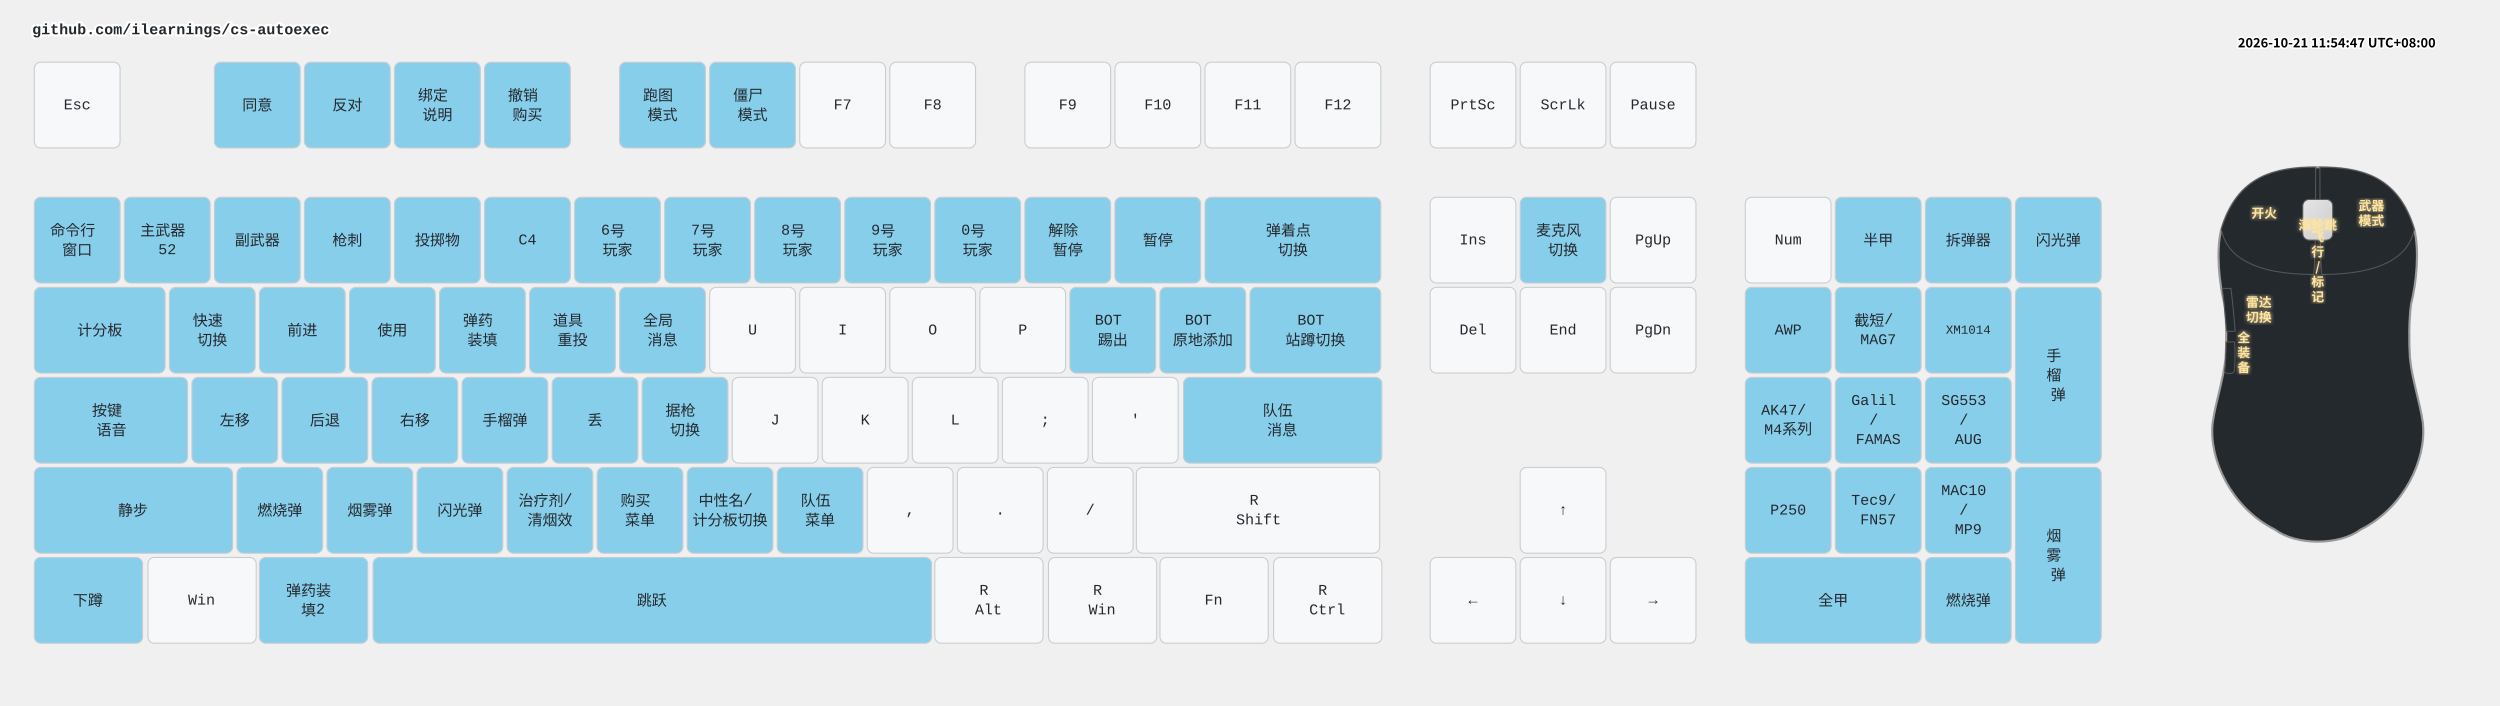
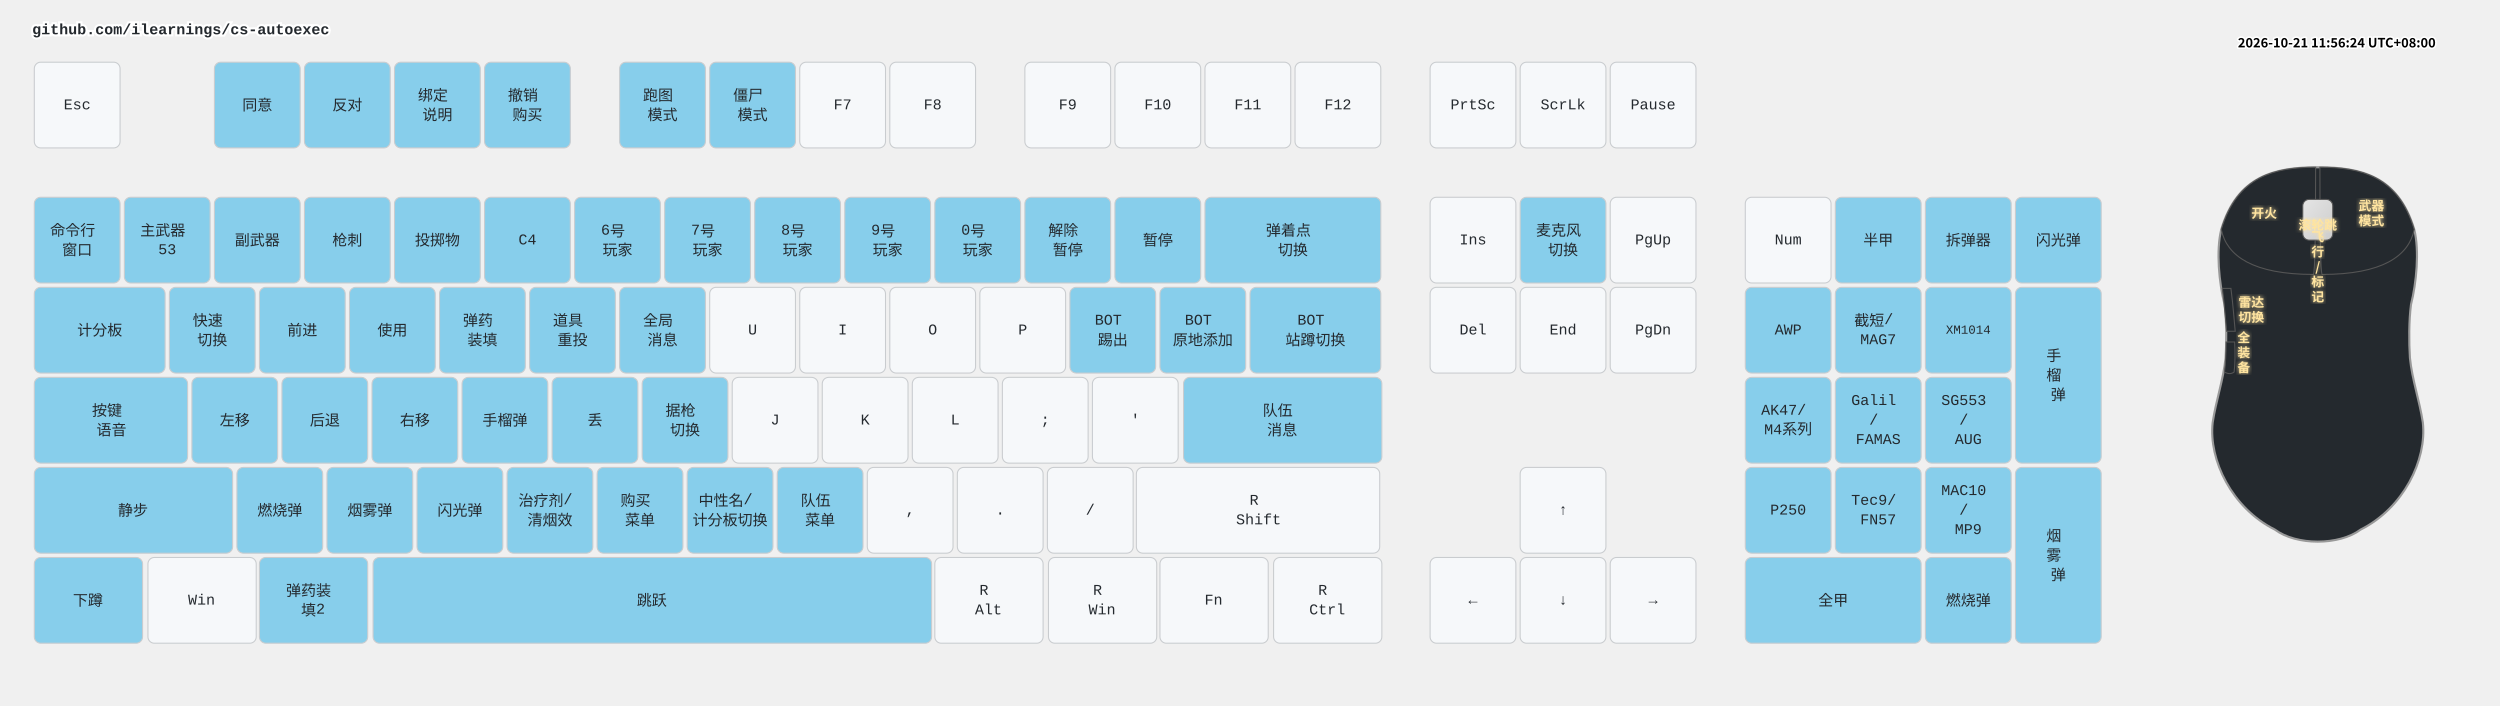
<svg xmlns="http://www.w3.org/2000/svg" width="2332" height="658" viewBox="0 0 2332 658" class="keymap">
  <style>/* inherit to force styles through use tags */
svg path {
    fill: inherit;
}

/* font and background color specifications */
svg.keymap {
    font-family: SFMono-Regular,Consolas,Liberation Mono,Menlo,monospace;
    font-size: 14px;
    font-kerning: normal;
    text-rendering: optimizeLegibility;
    fill: #24292e;
}

/* default key styling */
rect.key {
    fill: #f6f8fa;
}

rect.key, rect.combo {
    stroke: #c9cccf;
    stroke-width: 1;
}

/* default key side styling, only used is draw_key_sides is set */
rect.side {
    filter: brightness(90%);
}

/* color accent for combo boxes */
rect.combo, rect.combo-separate {
    fill: #cdf;
}

/* color accent for held keys */
rect.held, rect.combo.held {
    fill: #fdd;
}

/* color accent for ghost (optional) keys */
rect.ghost, rect.combo.ghost {
    stroke-dasharray: 4, 4;
    stroke-width: 2;
}

text {
    text-anchor: middle;
    dominant-baseline: middle;
}

/* styling for layer labels */
text.label {
    font-weight: bold;
    text-anchor: start;
    stroke: white;
    stroke-width: 4;
    paint-order: stroke;
}

/* styling for optional footer */
text.footer {
    text-anchor: end;
    dominant-baseline: auto;
    stroke: white;
    stroke-width: 4;
    paint-order: stroke;
}

/* styling for combo tap, and key non-tap label text */
text.combo, text.hold, text.shifted, text.left, text.right, text.tl, text.tr, text.bl, text.br {
    font-size: 11px;
}

text.hold, text.bl, text.br {
    text-anchor: middle;
    dominant-baseline: auto;
}

text.shifted, text.tl, text.tr {
    text-anchor: middle;
    dominant-baseline: hanging;
}

text.left, text.tl, text.bl {
    text-anchor: start;
}

text.right, text.tr, text.br {
    text-anchor: end;
}

text.layer-activator {
    text-decoration: underline;
}

/* styling for hold/shifted label text in combo box */
text.combo.hold, text.combo.shifted, text.combo.left, text.combo.right {
    font-size: 8px;
}

/* lighter symbol for transparent keys */
text.trans {
    fill: #7b7e81;
}

/* styling for combo dendrons */
path.combo {
    stroke-width: 1;
    stroke: gray;
    fill: none;
}

/* Start Tabler Icons Cleanup */
/* cannot use height/width with glyphs */
.icon-tabler &gt; path {
    fill: inherit;
    stroke: inherit;
    stroke-width: 2;
}
/* hide tabler's default box */
.icon-tabler &gt; path[stroke="none"][fill="none"] {
    visibility: hidden;
}
/* End Tabler Icons Cleanup */

.key .legend {
  font-weight: bold;
}
rect.key.bound {
  fill: #87CEEB;
}
.layer-header {
  font-family: "Microsoft YaHei", "Noto Sans CJK SC", sans-serif !important;
  font-weight: bold;
}
</style>
  <g transform="translate(30, 0)" class="layer-github.com/ilearnings/cs-autoexec">
    <text x="0" y="28" class="label" id="github.comilearningscs-autoexec">github.com/ilearnings/cs-autoexec</text>
    <g transform="translate(0, 56)">
      <g transform="translate(42, 42)" class="key keypos-0">
        <rect rx="6" ry="6" x="-40" y="-40" width="80" height="80" class="key" />
        <text x="0" y="0" class="key tap">Esc</text>
      </g>
      <g transform="translate(210, 42)" class="key bound keypos-1">
        <rect rx="6" ry="6" x="-40" y="-40" width="80" height="80" class="key bound" />
        <text x="0" y="0" class="key bound tap">同意</text>
      </g>
      <g transform="translate(294, 42)" class="key bound keypos-2">
        <rect rx="6" ry="6" x="-40" y="-40" width="80" height="80" class="key bound" />
        <text x="0" y="0" class="key bound tap">反对</text>
      </g>
      <g transform="translate(378, 42)" class="key bound keypos-3">
        <rect rx="6" ry="6" x="-40" y="-40" width="80" height="80" class="key bound" />
        <text x="0" y="0" class="key bound tap">
          <tspan x="0" dy="-0.65em">绑定</tspan>
          <tspan x="0" dy="1.3em">说明</tspan>
        </text>
      </g>
      <g transform="translate(462, 42)" class="key bound keypos-4">
        <rect rx="6" ry="6" x="-40" y="-40" width="80" height="80" class="key bound" />
        <text x="0" y="0" class="key bound tap">
          <tspan x="0" dy="-0.65em">撤销</tspan>
          <tspan x="0" dy="1.3em">购买</tspan>
        </text>
      </g>
      <g transform="translate(588, 42)" class="key bound keypos-5">
        <rect rx="6" ry="6" x="-40" y="-40" width="80" height="80" class="key bound" />
        <text x="0" y="0" class="key bound tap">
          <tspan x="0" dy="-0.65em">跑图</tspan>
          <tspan x="0" dy="1.3em">模式</tspan>
        </text>
      </g>
      <g transform="translate(672, 42)" class="key bound keypos-6">
        <rect rx="6" ry="6" x="-40" y="-40" width="80" height="80" class="key bound" />
        <text x="0" y="0" class="key bound tap">
          <tspan x="0" dy="-0.65em">僵尸</tspan>
          <tspan x="0" dy="1.3em">模式</tspan>
        </text>
      </g>
      <g transform="translate(756, 42)" class="key keypos-7">
        <rect rx="6" ry="6" x="-40" y="-40" width="80" height="80" class="key" />
        <text x="0" y="0" class="key tap">F7</text>
      </g>
      <g transform="translate(840, 42)" class="key keypos-8">
        <rect rx="6" ry="6" x="-40" y="-40" width="80" height="80" class="key" />
        <text x="0" y="0" class="key tap">F8</text>
      </g>
      <g transform="translate(966, 42)" class="key keypos-9">
        <rect rx="6" ry="6" x="-40" y="-40" width="80" height="80" class="key" />
        <text x="0" y="0" class="key tap">F9</text>
      </g>
      <g transform="translate(1050, 42)" class="key keypos-10">
        <rect rx="6" ry="6" x="-40" y="-40" width="80" height="80" class="key" />
        <text x="0" y="0" class="key tap">F10</text>
      </g>
      <g transform="translate(1134, 42)" class="key keypos-11">
        <rect rx="6" ry="6" x="-40" y="-40" width="80" height="80" class="key" />
        <text x="0" y="0" class="key tap">F11</text>
      </g>
      <g transform="translate(1218, 42)" class="key keypos-12">
        <rect rx="6" ry="6" x="-40" y="-40" width="80" height="80" class="key" />
        <text x="0" y="0" class="key tap">F12</text>
      </g>
      <g transform="translate(1344, 42)" class="key keypos-13">
        <rect rx="6" ry="6" x="-40" y="-40" width="80" height="80" class="key" />
        <text x="0" y="0" class="key tap">PrtSc</text>
      </g>
      <g transform="translate(1428, 42)" class="key keypos-14">
        <rect rx="6" ry="6" x="-40" y="-40" width="80" height="80" class="key" />
        <text x="0" y="0" class="key tap">ScrLk</text>
      </g>
      <g transform="translate(1512, 42)" class="key keypos-15">
        <rect rx="6" ry="6" x="-40" y="-40" width="80" height="80" class="key" />
        <text x="0" y="0" class="key tap">Pause</text>
      </g>
      <g transform="translate(42, 168)" class="key bound keypos-16">
        <rect rx="6" ry="6" x="-40" y="-40" width="80" height="80" class="key bound" />
        <text x="0" y="0" class="key bound tap">
          <tspan x="0" dy="-0.65em">命令行</tspan>
          <tspan x="0" dy="1.3em">窗口</tspan>
        </text>
      </g>
      <g transform="translate(126, 168)" class="key bound keypos-17">
        <rect rx="6" ry="6" x="-40" y="-40" width="80" height="80" class="key bound" />
        <text x="0" y="0" class="key bound tap">
          <tspan x="0" dy="-0.65em">主武器</tspan>
-           <tspan x="0" dy="1.3em">52</tspan>
+           <tspan x="0" dy="1.3em">53</tspan>
        </text>
      </g>
      <g transform="translate(210, 168)" class="key bound keypos-18">
        <rect rx="6" ry="6" x="-40" y="-40" width="80" height="80" class="key bound" />
        <text x="0" y="0" class="key bound tap">副武器</text>
      </g>
      <g transform="translate(294, 168)" class="key bound keypos-19">
        <rect rx="6" ry="6" x="-40" y="-40" width="80" height="80" class="key bound" />
        <text x="0" y="0" class="key bound tap">枪刺</text>
      </g>
      <g transform="translate(378, 168)" class="key bound keypos-20">
        <rect rx="6" ry="6" x="-40" y="-40" width="80" height="80" class="key bound" />
        <text x="0" y="0" class="key bound tap">投掷物</text>
      </g>
      <g transform="translate(462, 168)" class="key bound keypos-21">
        <rect rx="6" ry="6" x="-40" y="-40" width="80" height="80" class="key bound" />
        <text x="0" y="0" class="key bound tap">C4</text>
      </g>
      <g transform="translate(546, 168)" class="key bound keypos-22">
        <rect rx="6" ry="6" x="-40" y="-40" width="80" height="80" class="key bound" />
        <text x="0" y="0" class="key bound tap">
          <tspan x="0" dy="-0.65em">6号</tspan>
          <tspan x="0" dy="1.3em">玩家</tspan>
        </text>
      </g>
      <g transform="translate(630, 168)" class="key bound keypos-23">
        <rect rx="6" ry="6" x="-40" y="-40" width="80" height="80" class="key bound" />
        <text x="0" y="0" class="key bound tap">
          <tspan x="0" dy="-0.65em">7号</tspan>
          <tspan x="0" dy="1.3em">玩家</tspan>
        </text>
      </g>
      <g transform="translate(714, 168)" class="key bound keypos-24">
        <rect rx="6" ry="6" x="-40" y="-40" width="80" height="80" class="key bound" />
        <text x="0" y="0" class="key bound tap">
          <tspan x="0" dy="-0.65em">8号</tspan>
          <tspan x="0" dy="1.3em">玩家</tspan>
        </text>
      </g>
      <g transform="translate(798, 168)" class="key bound keypos-25">
        <rect rx="6" ry="6" x="-40" y="-40" width="80" height="80" class="key bound" />
        <text x="0" y="0" class="key bound tap">
          <tspan x="0" dy="-0.65em">9号</tspan>
          <tspan x="0" dy="1.3em">玩家</tspan>
        </text>
      </g>
      <g transform="translate(882, 168)" class="key bound keypos-26">
        <rect rx="6" ry="6" x="-40" y="-40" width="80" height="80" class="key bound" />
        <text x="0" y="0" class="key bound tap">
          <tspan x="0" dy="-0.65em">0号</tspan>
          <tspan x="0" dy="1.3em">玩家</tspan>
        </text>
      </g>
      <g transform="translate(966, 168)" class="key bound keypos-27">
        <rect rx="6" ry="6" x="-40" y="-40" width="80" height="80" class="key bound" />
        <text x="0" y="0" class="key bound tap">
          <tspan x="0" dy="-0.65em">解除</tspan>
          <tspan x="0" dy="1.3em">暂停</tspan>
        </text>
      </g>
      <g transform="translate(1050, 168)" class="key bound keypos-28">
        <rect rx="6" ry="6" x="-40" y="-40" width="80" height="80" class="key bound" />
        <text x="0" y="0" class="key bound tap">暂停</text>
      </g>
      <g transform="translate(1176, 168)" class="key bound keypos-29">
        <rect rx="6" ry="6" x="-82" y="-40" width="164" height="80" class="key bound" />
        <text x="0" y="0" class="key bound tap">
          <tspan x="0" dy="-0.65em">弹着点</tspan>
          <tspan x="0" dy="1.3em">切换</tspan>
        </text>
      </g>
      <g transform="translate(1344, 168)" class="key keypos-30">
        <rect rx="6" ry="6" x="-40" y="-40" width="80" height="80" class="key" />
        <text x="0" y="0" class="key tap">Ins</text>
      </g>
      <g transform="translate(1428, 168)" class="key bound keypos-31">
        <rect rx="6" ry="6" x="-40" y="-40" width="80" height="80" class="key bound" />
        <text x="0" y="0" class="key bound tap">
          <tspan x="0" dy="-0.65em">麦克风</tspan>
          <tspan x="0" dy="1.3em">切换</tspan>
        </text>
      </g>
      <g transform="translate(1512, 168)" class="key keypos-32">
        <rect rx="6" ry="6" x="-40" y="-40" width="80" height="80" class="key" />
        <text x="0" y="0" class="key tap">PgUp</text>
      </g>
      <g transform="translate(1638, 168)" class="key keypos-33">
        <rect rx="6" ry="6" x="-40" y="-40" width="80" height="80" class="key" />
        <text x="0" y="0" class="key tap">Num</text>
      </g>
      <g transform="translate(1722, 168)" class="key bound keypos-34">
        <rect rx="6" ry="6" x="-40" y="-40" width="80" height="80" class="key bound" />
        <text x="0" y="0" class="key bound tap">半甲</text>
      </g>
      <g transform="translate(1806, 168)" class="key bound keypos-35">
        <rect rx="6" ry="6" x="-40" y="-40" width="80" height="80" class="key bound" />
        <text x="0" y="0" class="key bound tap">拆弹器</text>
      </g>
      <g transform="translate(1890, 168)" class="key bound keypos-36">
        <rect rx="6" ry="6" x="-40" y="-40" width="80" height="80" class="key bound" />
        <text x="0" y="0" class="key bound tap">闪光弹</text>
      </g>
      <g transform="translate(63, 252)" class="key bound keypos-37">
        <rect rx="6" ry="6" x="-61" y="-40" width="122" height="80" class="key bound" />
        <text x="0" y="0" class="key bound tap">计分板</text>
      </g>
      <g transform="translate(168, 252)" class="key bound keypos-38">
        <rect rx="6" ry="6" x="-40" y="-40" width="80" height="80" class="key bound" />
        <text x="0" y="0" class="key bound tap">
          <tspan x="0" dy="-0.65em">快速</tspan>
          <tspan x="0" dy="1.3em">切换</tspan>
        </text>
      </g>
      <g transform="translate(252, 252)" class="key bound keypos-39">
        <rect rx="6" ry="6" x="-40" y="-40" width="80" height="80" class="key bound" />
        <text x="0" y="0" class="key bound tap">前进</text>
      </g>
      <g transform="translate(336, 252)" class="key bound keypos-40">
        <rect rx="6" ry="6" x="-40" y="-40" width="80" height="80" class="key bound" />
        <text x="0" y="0" class="key bound tap">使用</text>
      </g>
      <g transform="translate(420, 252)" class="key bound keypos-41">
        <rect rx="6" ry="6" x="-40" y="-40" width="80" height="80" class="key bound" />
        <text x="0" y="0" class="key bound tap">
          <tspan x="0" dy="-0.65em">弹药</tspan>
          <tspan x="0" dy="1.3em">装填</tspan>
        </text>
      </g>
      <g transform="translate(504, 252)" class="key bound keypos-42">
        <rect rx="6" ry="6" x="-40" y="-40" width="80" height="80" class="key bound" />
        <text x="0" y="0" class="key bound tap">
          <tspan x="0" dy="-0.65em">道具</tspan>
          <tspan x="0" dy="1.3em">重投</tspan>
        </text>
      </g>
      <g transform="translate(588, 252)" class="key bound keypos-43">
        <rect rx="6" ry="6" x="-40" y="-40" width="80" height="80" class="key bound" />
        <text x="0" y="0" class="key bound tap">
          <tspan x="0" dy="-0.65em">全局</tspan>
          <tspan x="0" dy="1.3em">消息</tspan>
        </text>
      </g>
      <g transform="translate(672, 252)" class="key keypos-44">
        <rect rx="6" ry="6" x="-40" y="-40" width="80" height="80" class="key" />
        <text x="0" y="0" class="key tap">U</text>
      </g>
      <g transform="translate(756, 252)" class="key keypos-45">
        <rect rx="6" ry="6" x="-40" y="-40" width="80" height="80" class="key" />
        <text x="0" y="0" class="key tap">I</text>
      </g>
      <g transform="translate(840, 252)" class="key keypos-46">
        <rect rx="6" ry="6" x="-40" y="-40" width="80" height="80" class="key" />
        <text x="0" y="0" class="key tap">O</text>
      </g>
      <g transform="translate(924, 252)" class="key keypos-47">
        <rect rx="6" ry="6" x="-40" y="-40" width="80" height="80" class="key" />
        <text x="0" y="0" class="key tap">P</text>
      </g>
      <g transform="translate(1008, 252)" class="key bound keypos-48">
        <rect rx="6" ry="6" x="-40" y="-40" width="80" height="80" class="key bound" />
        <text x="0" y="0" class="key bound tap">
          <tspan x="0" dy="-0.65em">BOT</tspan>
          <tspan x="0" dy="1.3em">踢出</tspan>
        </text>
      </g>
      <g transform="translate(1092, 252)" class="key bound keypos-49">
        <rect rx="6" ry="6" x="-40" y="-40" width="80" height="80" class="key bound" />
        <text x="0" y="0" class="key bound tap">
          <tspan x="0" dy="-0.65em">BOT</tspan>
          <tspan x="0" dy="1.3em">原地添加</tspan>
        </text>
      </g>
      <g transform="translate(1197, 252)" class="key bound keypos-50">
        <rect rx="6" ry="6" x="-61" y="-40" width="122" height="80" class="key bound" />
        <text x="0" y="0" class="key bound tap">
          <tspan x="0" dy="-0.65em">BOT</tspan>
          <tspan x="0" dy="1.3em">站蹲切换</tspan>
        </text>
      </g>
      <g transform="translate(1344, 252)" class="key keypos-51">
        <rect rx="6" ry="6" x="-40" y="-40" width="80" height="80" class="key" />
        <text x="0" y="0" class="key tap">Del</text>
      </g>
      <g transform="translate(1428, 252)" class="key keypos-52">
        <rect rx="6" ry="6" x="-40" y="-40" width="80" height="80" class="key" />
        <text x="0" y="0" class="key tap">End</text>
      </g>
      <g transform="translate(1512, 252)" class="key keypos-53">
        <rect rx="6" ry="6" x="-40" y="-40" width="80" height="80" class="key" />
        <text x="0" y="0" class="key tap">PgDn</text>
      </g>
      <g transform="translate(1638, 252)" class="key bound keypos-54">
        <rect rx="6" ry="6" x="-40" y="-40" width="80" height="80" class="key bound" />
        <text x="0" y="0" class="key bound tap">AWP</text>
      </g>
      <g transform="translate(1722, 252)" class="key bound keypos-55">
        <rect rx="6" ry="6" x="-40" y="-40" width="80" height="80" class="key bound" />
        <text x="0" y="0" class="key bound tap">
          <tspan x="0" dy="-0.65em">截短/</tspan>
          <tspan x="0" dy="1.3em">MAG7</tspan>
        </text>
      </g>
      <g transform="translate(1806, 252)" class="key bound keypos-56">
        <rect rx="6" ry="6" x="-40" y="-40" width="80" height="80" class="key bound" />
        <text x="0" y="0" class="key bound tap">
          <tspan style="font-size: 83%">XM1014</tspan>
        </text>
      </g>
      <g transform="translate(1890, 294)" class="key bound keypos-57">
        <rect rx="6" ry="6" x="-40" y="-82" width="80" height="164" class="key bound" />
        <text x="0" y="0" class="key bound tap">
          <tspan x="0" dy="-1.3em">手</tspan>
          <tspan x="0" dy="1.3em">榴</tspan>
          <tspan x="0" dy="1.3em">弹</tspan>
        </text>
      </g>
      <g transform="translate(74, 336)" class="key bound keypos-58">
        <rect rx="6" ry="6" x="-72" y="-40" width="143" height="80" class="key bound" />
        <text x="0" y="0" class="key bound tap">
          <tspan x="0" dy="-0.65em">按键</tspan>
          <tspan x="0" dy="1.3em">语音</tspan>
        </text>
      </g>
      <g transform="translate(189, 336)" class="key bound keypos-59">
        <rect rx="6" ry="6" x="-40" y="-40" width="80" height="80" class="key bound" />
        <text x="0" y="0" class="key bound tap">左移</text>
      </g>
      <g transform="translate(273, 336)" class="key bound keypos-60">
        <rect rx="6" ry="6" x="-40" y="-40" width="80" height="80" class="key bound" />
        <text x="0" y="0" class="key bound tap">后退</text>
      </g>
      <g transform="translate(357, 336)" class="key bound keypos-61">
        <rect rx="6" ry="6" x="-40" y="-40" width="80" height="80" class="key bound" />
        <text x="0" y="0" class="key bound tap">右移</text>
      </g>
      <g transform="translate(441, 336)" class="key bound keypos-62">
        <rect rx="6" ry="6" x="-40" y="-40" width="80" height="80" class="key bound" />
        <text x="0" y="0" class="key bound tap">手榴弹</text>
      </g>
      <g transform="translate(525, 336)" class="key bound keypos-63">
        <rect rx="6" ry="6" x="-40" y="-40" width="80" height="80" class="key bound" />
        <text x="0" y="0" class="key bound tap">丢</text>
      </g>
      <g transform="translate(609, 336)" class="key bound keypos-64">
        <rect rx="6" ry="6" x="-40" y="-40" width="80" height="80" class="key bound" />
        <text x="0" y="0" class="key bound tap">
          <tspan x="0" dy="-0.65em">据枪</tspan>
          <tspan x="0" dy="1.3em">切换</tspan>
        </text>
      </g>
      <g transform="translate(693, 336)" class="key keypos-65">
        <rect rx="6" ry="6" x="-40" y="-40" width="80" height="80" class="key" />
        <text x="0" y="0" class="key tap">J</text>
      </g>
      <g transform="translate(777, 336)" class="key keypos-66">
        <rect rx="6" ry="6" x="-40" y="-40" width="80" height="80" class="key" />
        <text x="0" y="0" class="key tap">K</text>
      </g>
      <g transform="translate(861, 336)" class="key keypos-67">
        <rect rx="6" ry="6" x="-40" y="-40" width="80" height="80" class="key" />
        <text x="0" y="0" class="key tap">L</text>
      </g>
      <g transform="translate(945, 336)" class="key keypos-68">
        <rect rx="6" ry="6" x="-40" y="-40" width="80" height="80" class="key" />
        <text x="0" y="0" class="key tap">;</text>
      </g>
      <g transform="translate(1029, 336)" class="key keypos-69">
        <rect rx="6" ry="6" x="-40" y="-40" width="80" height="80" class="key" />
        <text x="0" y="0" class="key tap">'</text>
      </g>
      <g transform="translate(1166, 336)" class="key bound keypos-70">
        <rect rx="6" ry="6" x="-92" y="-40" width="185" height="80" class="key bound" />
        <text x="0" y="0" class="key bound tap">
          <tspan x="0" dy="-0.65em">队伍</tspan>
          <tspan x="0" dy="1.3em">消息</tspan>
        </text>
      </g>
      <g transform="translate(1638, 336)" class="key bound keypos-71">
        <rect rx="6" ry="6" x="-40" y="-40" width="80" height="80" class="key bound" />
        <text x="0" y="0" class="key bound tap">
          <tspan x="0" dy="-0.65em">AK47/</tspan>
          <tspan x="0" dy="1.3em">M4系列</tspan>
        </text>
      </g>
      <g transform="translate(1722, 336)" class="key bound keypos-72">
        <rect rx="6" ry="6" x="-40" y="-40" width="80" height="80" class="key bound" />
        <text x="0" y="0" class="key bound tap">
          <tspan x="0" dy="-1.3em">Galil</tspan>
          <tspan x="0" dy="1.3em">/</tspan>
          <tspan x="0" dy="1.3em">FAMAS</tspan>
        </text>
      </g>
      <g transform="translate(1806, 336)" class="key bound keypos-73">
        <rect rx="6" ry="6" x="-40" y="-40" width="80" height="80" class="key bound" />
        <text x="0" y="0" class="key bound tap">
          <tspan x="0" dy="-1.3em">SG553</tspan>
          <tspan x="0" dy="1.3em">/</tspan>
          <tspan x="0" dy="1.3em">AUG</tspan>
        </text>
      </g>
      <g transform="translate(94, 420)" class="key bound keypos-74">
        <rect rx="6" ry="6" x="-92" y="-40" width="185" height="80" class="key bound" />
        <text x="0" y="0" class="key bound tap">静步</text>
      </g>
      <g transform="translate(231, 420)" class="key bound keypos-75">
        <rect rx="6" ry="6" x="-40" y="-40" width="80" height="80" class="key bound" />
        <text x="0" y="0" class="key bound tap">燃烧弹</text>
      </g>
      <g transform="translate(315, 420)" class="key bound keypos-76">
        <rect rx="6" ry="6" x="-40" y="-40" width="80" height="80" class="key bound" />
        <text x="0" y="0" class="key bound tap">烟雾弹</text>
      </g>
      <g transform="translate(399, 420)" class="key bound keypos-77">
        <rect rx="6" ry="6" x="-40" y="-40" width="80" height="80" class="key bound" />
        <text x="0" y="0" class="key bound tap">闪光弹</text>
      </g>
      <g transform="translate(483, 420)" class="key bound keypos-78">
        <rect rx="6" ry="6" x="-40" y="-40" width="80" height="80" class="key bound" />
        <text x="0" y="0" class="key bound tap">
          <tspan x="0" dy="-0.65em">治疗剂/</tspan>
          <tspan x="0" dy="1.3em">清烟效</tspan>
        </text>
      </g>
      <g transform="translate(567, 420)" class="key bound keypos-79">
        <rect rx="6" ry="6" x="-40" y="-40" width="80" height="80" class="key bound" />
        <text x="0" y="0" class="key bound tap">
          <tspan x="0" dy="-0.65em">购买</tspan>
          <tspan x="0" dy="1.3em">菜单</tspan>
        </text>
      </g>
      <g transform="translate(651, 420)" class="key bound keypos-80">
        <rect rx="6" ry="6" x="-40" y="-40" width="80" height="80" class="key bound" />
        <text x="0" y="0" class="key bound tap">
          <tspan x="0" dy="-0.65em">中性名/</tspan>
          <tspan x="0" dy="1.3em">计分板切换</tspan>
        </text>
      </g>
      <g transform="translate(735, 420)" class="key bound keypos-81">
        <rect rx="6" ry="6" x="-40" y="-40" width="80" height="80" class="key bound" />
        <text x="0" y="0" class="key bound tap">
          <tspan x="0" dy="-0.65em">队伍</tspan>
          <tspan x="0" dy="1.3em">菜单</tspan>
        </text>
      </g>
      <g transform="translate(819, 420)" class="key keypos-82">
        <rect rx="6" ry="6" x="-40" y="-40" width="80" height="80" class="key" />
        <text x="0" y="0" class="key tap">,</text>
      </g>
      <g transform="translate(903, 420)" class="key keypos-83">
        <rect rx="6" ry="6" x="-40" y="-40" width="80" height="80" class="key" />
        <text x="0" y="0" class="key tap">.</text>
      </g>
      <g transform="translate(987, 420)" class="key keypos-84">
        <rect rx="6" ry="6" x="-40" y="-40" width="80" height="80" class="key" />
        <text x="0" y="0" class="key tap">/</text>
      </g>
      <g transform="translate(1144, 420)" class="key keypos-85">
        <rect rx="6" ry="6" x="-114" y="-40" width="227" height="80" class="key" />
        <text x="0" y="0" class="key tap">
          <tspan x="0" dy="-0.65em">R</tspan>
          <tspan x="0" dy="1.3em">Shift</tspan>
        </text>
      </g>
      <g transform="translate(1428, 420)" class="key keypos-86">
        <rect rx="6" ry="6" x="-40" y="-40" width="80" height="80" class="key" />
        <text x="0" y="0" class="key tap">↑</text>
      </g>
      <g transform="translate(1638, 420)" class="key bound keypos-87">
        <rect rx="6" ry="6" x="-40" y="-40" width="80" height="80" class="key bound" />
        <text x="0" y="0" class="key bound tap">P250</text>
      </g>
      <g transform="translate(1722, 420)" class="key bound keypos-88">
        <rect rx="6" ry="6" x="-40" y="-40" width="80" height="80" class="key bound" />
        <text x="0" y="0" class="key bound tap">
          <tspan x="0" dy="-0.65em">Tec9/</tspan>
          <tspan x="0" dy="1.3em">FN57</tspan>
        </text>
      </g>
      <g transform="translate(1806, 420)" class="key bound keypos-89">
        <rect rx="6" ry="6" x="-40" y="-40" width="80" height="80" class="key bound" />
        <text x="0" y="0" class="key bound tap">
          <tspan x="0" dy="-1.3em">MAC10</tspan>
          <tspan x="0" dy="1.3em">/</tspan>
          <tspan x="0" dy="1.3em">MP9</tspan>
        </text>
      </g>
      <g transform="translate(1890, 462)" class="key bound keypos-90">
        <rect rx="6" ry="6" x="-40" y="-82" width="80" height="164" class="key bound" />
        <text x="0" y="0" class="key bound tap">
          <tspan x="0" dy="-1.3em">烟</tspan>
          <tspan x="0" dy="1.3em">雾</tspan>
          <tspan x="0" dy="1.3em">弹</tspan>
        </text>
      </g>
      <g transform="translate(52, 504)" class="key bound keypos-91">
        <rect rx="6" ry="6" x="-50" y="-40" width="101" height="80" class="key bound" />
        <text x="0" y="0" class="key bound tap">下蹲</text>
      </g>
      <g transform="translate(158, 504)" class="key keypos-92">
        <rect rx="6" ry="6" x="-50" y="-40" width="101" height="80" class="key" />
        <text x="0" y="0" class="key tap">Win</text>
      </g>
      <g transform="translate(262, 504)" class="key bound keypos-93">
        <rect rx="6" ry="6" x="-50" y="-40" width="101" height="80" class="key bound" />
        <text x="0" y="0" class="key bound tap">
          <tspan x="0" dy="-0.65em">弹药装</tspan>
          <tspan x="0" dy="1.3em">填2</tspan>
        </text>
      </g>
      <g transform="translate(578, 504)" class="key bound keypos-94">
        <rect rx="6" ry="6" x="-260" y="-40" width="521" height="80" class="key bound" />
        <text x="0" y="0" class="key bound tap">跳跃</text>
      </g>
      <g transform="translate(892, 504)" class="key keypos-95">
        <rect rx="6" ry="6" x="-50" y="-40" width="101" height="80" class="key" />
        <text x="0" y="0" class="key tap">
          <tspan x="0" dy="-0.65em">R</tspan>
          <tspan x="0" dy="1.3em">Alt</tspan>
        </text>
      </g>
      <g transform="translate(998, 504)" class="key keypos-96">
        <rect rx="6" ry="6" x="-50" y="-40" width="101" height="80" class="key" />
        <text x="0" y="0" class="key tap">
          <tspan x="0" dy="-0.65em">R</tspan>
          <tspan x="0" dy="1.3em">Win</tspan>
        </text>
      </g>
      <g transform="translate(1102, 504)" class="key keypos-97">
        <rect rx="6" ry="6" x="-50" y="-40" width="101" height="80" class="key" />
        <text x="0" y="0" class="key tap">Fn</text>
      </g>
      <g transform="translate(1208, 504)" class="key keypos-98">
        <rect rx="6" ry="6" x="-50" y="-40" width="101" height="80" class="key" />
        <text x="0" y="0" class="key tap">
          <tspan x="0" dy="-0.65em">R</tspan>
          <tspan x="0" dy="1.3em">Ctrl</tspan>
        </text>
      </g>
      <g transform="translate(1344, 504)" class="key keypos-99">
        <rect rx="6" ry="6" x="-40" y="-40" width="80" height="80" class="key" />
        <text x="0" y="0" class="key tap">←</text>
      </g>
      <g transform="translate(1428, 504)" class="key keypos-100">
        <rect rx="6" ry="6" x="-40" y="-40" width="80" height="80" class="key" />
        <text x="0" y="0" class="key tap">↓</text>
      </g>
      <g transform="translate(1512, 504)" class="key keypos-101">
        <rect rx="6" ry="6" x="-40" y="-40" width="80" height="80" class="key" />
        <text x="0" y="0" class="key tap">→</text>
      </g>
      <g transform="translate(1680, 504)" class="key bound keypos-102">
        <rect rx="6" ry="6" x="-82" y="-40" width="164" height="80" class="key bound" />
        <text x="0" y="0" class="key bound tap">全甲</text>
      </g>
      <g transform="translate(1806, 504)" class="key bound keypos-103">
        <rect rx="6" ry="6" x="-40" y="-40" width="80" height="80" class="key bound" />
        <text x="0" y="0" class="key bound tap">燃烧弹</text>
      </g>
    </g>
  </g>
  <g transform="translate(2012, 144)">
    <style>
    .key-zone path, .key-zone rect {
      stroke: #555; stroke-width: 1;
    }
    .mouse-label { font: bold 12px "Microsoft YaHei", "Noto Sans CJK SC", sans-serif; fill: #FFE4A0; filter: url(#glow); }
    .mouse-label.unbound { fill: #666; font-weight: normal; font-size: 10px; filter: none; }
  </style>
    <defs>
      <linearGradient id="bodyGrad" x1="0" y1="0" x2="1" y2="1">
        <stop offset="0%" stop-color="#e5e5e5" />
        <stop offset="100%" stop-color="#cccccc" />
      </linearGradient>
      <filter id="glow">
        <feGaussianBlur stdDeviation="2" result="blur" />
        <feMerge>
          <feMergeNode in="blur" />
          <feMergeNode in="SourceGraphic" />
        </feMerge>
      </filter>
    </defs>
    <path d="M150,12 C 110,12 75,20 60,70 C 55,90 58,120 63,140 C 65,155 65,175 64,190 C 62,210 55,230 52,250 C 48,285 70,330 110,350 C 130,365 170,365 190,350 C 230,330 252,285 248,250 C 245,230 238,210 236,190 C 235,175 235,155 237,140 C 242,120 245,90 240,70 C 225,20 190,12 150,12 Z" fill="url(#bodyGrad)" stroke="#999" stroke-width="2" />
    <g class="key-zone">
-       <path d="M 148 12 C 110 12 75 20 60 70 C 65 95 90 112 146 112 Q 148 108 148 12 Z" fill="url(#bodyGrad)" stroke="#ffffff" stroke-width="1.5" />
-       <path d="M 152 12 C 190 12 225 20 240 70 C 235 95 210 112 154 112 Q 152 108 152 12 Z" fill="url(#bodyGrad)" stroke="#ffffff" stroke-width="1.5" />
-       <rect x="136" y="42" width="28" height="38" rx="6" fill="url(#bodyGrad)" stroke="#ffffff" stroke-width="1.5" />
-       <path d="M 61,125 C 63,140 64,155 65,165 L 73,165 C 72,155 71,140 69,125 Z" fill="url(#bodyGrad)" stroke="#ffffff" stroke-width="1.5" />
-       <path d="M 64.5,175 C 64.5,185 64,195 63,203 Q 68,206 72,203 C 73,195 73,185 72.5,175 Z" fill="url(#bodyGrad)" stroke="#ffffff" stroke-width="1.5" />
+       <path d="M 148 12 C 110 12 75 20 60 70 C 65 95 90 112 146 112 Q 148 108 148 12 Z" fill="#111111" stroke="#333" stroke-width="1.5" />
+       <path d="M 152 12 C 190 12 225 20 240 70 C 235 95 210 112 154 112 Q 152 108 152 12 Z" fill="#111111" stroke="#333" stroke-width="1.5" />
+       <rect x="136" y="42" width="28" height="38" rx="6" fill="url(#bodyGrad)" stroke="#333" stroke-width="1.5" />
+       <path d="M 61,125 C 63,140 64,155 65,165 L 73,165 C 72,155 71,140 69,125 Z" fill="#111111" stroke="#333" stroke-width="1.5" />
+       <path d="M 64.5,175 C 64.5,185 64,195 63,203 Q 68,206 72,203 C 73,195 73,185 72.5,175 Z" fill="#111111" stroke="#333" stroke-width="1.5" />
    </g>
    <text class="mouse-label" x="100" y="55" text-anchor="middle">开火</text>
    <text class="mouse-label" x="200" y="48" text-anchor="middle">武器</text>
    <text class="mouse-label" x="200" y="62" text-anchor="middle">模式</text>
    <text class="mouse-label" x="150" y="77" text-anchor="middle">飞</text>
    <text class="mouse-label" x="150" y="91" text-anchor="middle">行</text>
    <text class="mouse-label" x="150" y="105" text-anchor="middle">/</text>
    <text class="mouse-label" x="150" y="119" text-anchor="middle">标</text>
    <text class="mouse-label" x="150" y="133" text-anchor="middle">记</text>
    <text class="mouse-label" x="150" y="66" text-anchor="middle">滚轮跳</text>
-     <text class="mouse-label" x="95" y="138" text-anchor="end">雷达</text>
-     <text class="mouse-label" x="95" y="152" text-anchor="end">切换</text>
+     <text class="mouse-label" x="88" y="138" text-anchor="end">雷达</text>
+     <text class="mouse-label" x="88" y="152" text-anchor="end">切换</text>
    <text class="mouse-label" x="81" y="171" text-anchor="end">全</text>
    <text class="mouse-label" x="81" y="185" text-anchor="end">装</text>
    <text class="mouse-label" x="81" y="199" text-anchor="end">备</text>
  </g>
  <g id="svg-meta">
-     <text x="2272" y="40" style="text-anchor:end" font-size="12" font-weight="bold" fill="#000000" stroke="#ffffff" stroke-width="3" paint-order="stroke" stroke-linejoin="round" font-family="Microsoft YaHei, Noto Sans CJK SC, sans-serif">2026-10-21 11:54:47 UTC+08:00</text>
+     <text x="2272" y="40" style="text-anchor:end" font-size="12" font-weight="bold" fill="#000000" stroke="#ffffff" stroke-width="3" paint-order="stroke" stroke-linejoin="round" font-family="Microsoft YaHei, Noto Sans CJK SC, sans-serif">2026-10-21 11:56:24 UTC+08:00</text>
  </g>
</svg>
